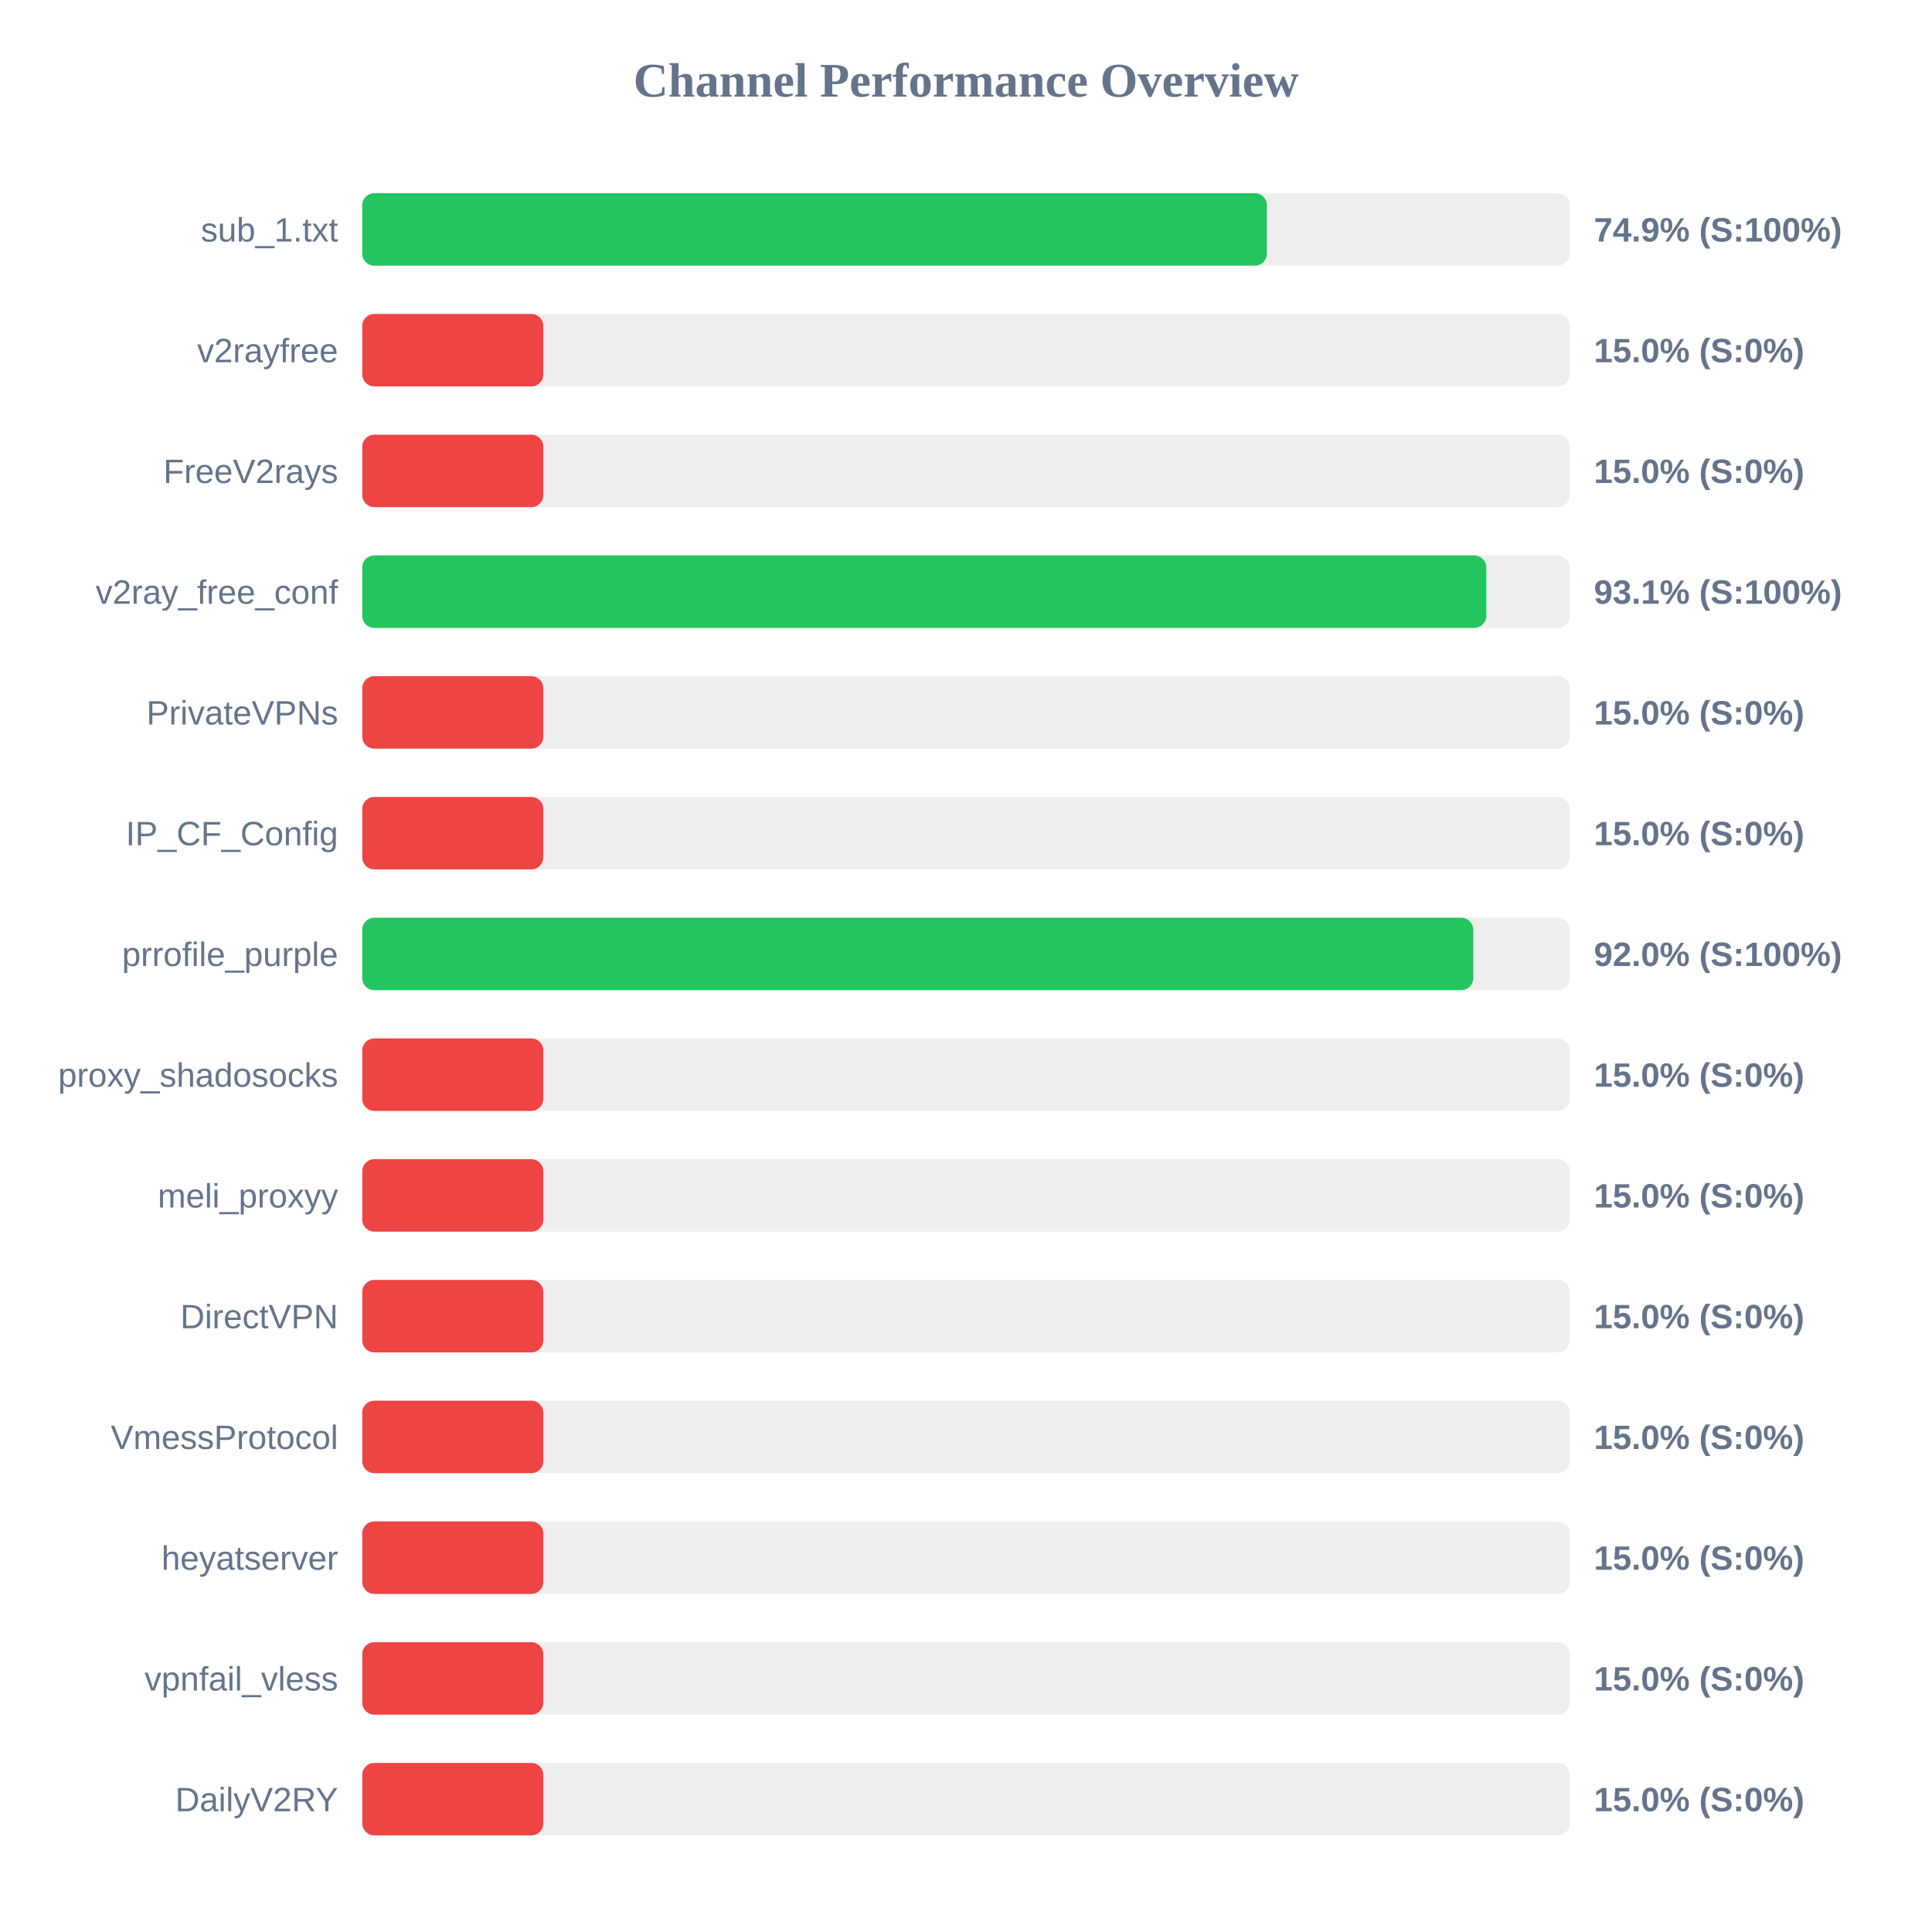
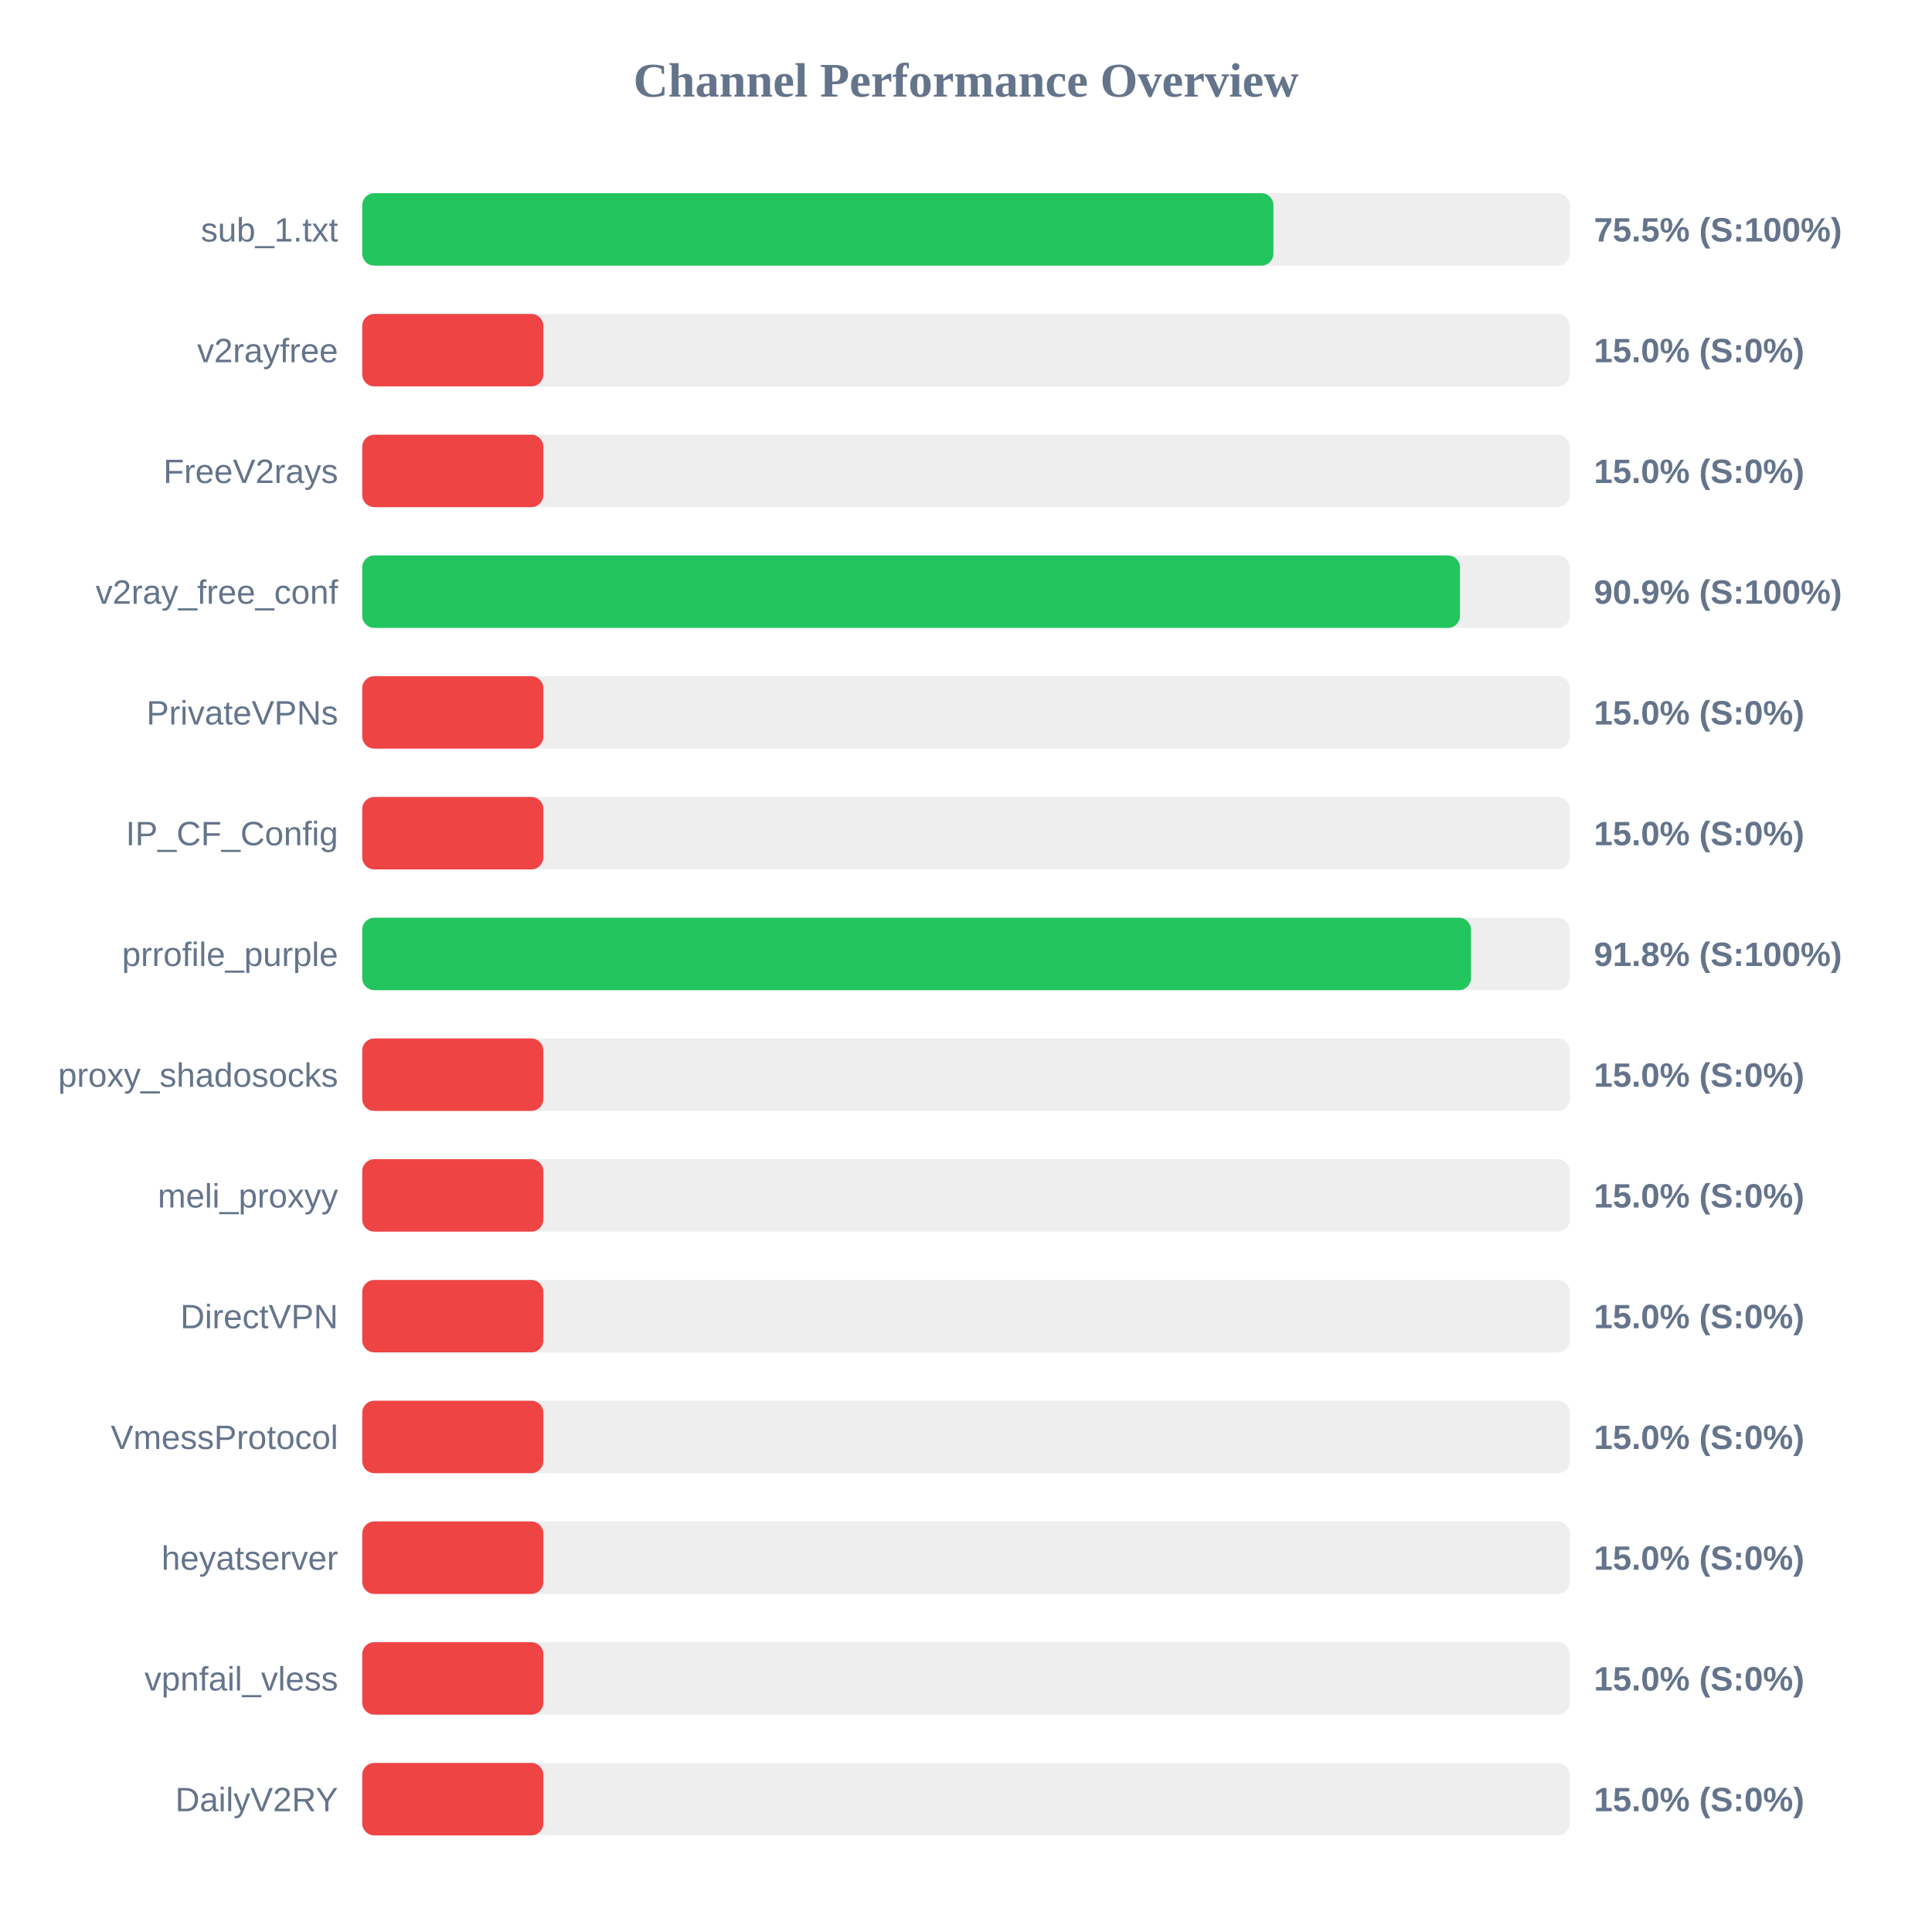
<svg xmlns="http://www.w3.org/2000/svg" width="800" height="800" version="1.1">
  <style>
        .row { font: 14px Arial; fill: #64748b; }
        .score { font: bold 14px Arial; fill: #64748b; }
    </style>
  <text x="400" y="40" text-anchor="middle" font-size="20px" font-weight="bold" fill="#64748b">Channel Performance Overview</text>
  <rect x="150" y="80" width="500" height="30" fill="#eee" rx="5" />
-   <rect x="150" y="80" width="374.6" height="30" fill="#22c55e" rx="5" />
+   <rect x="150" y="80" width="377.3" height="30" fill="#22c55e" rx="5" />
  <text x="140" y="100" text-anchor="end" class="row">sub_1.txt</text>
-   <text x="660" y="100" text-anchor="start" class="score">74.9% (S:100%)</text>
+   <text x="660" y="100" text-anchor="start" class="score">75.5% (S:100%)</text>
  <rect x="150" y="130" width="500" height="30" fill="#eee" rx="5" />
  <rect x="150" y="130" width="75.0" height="30" fill="#ef4444" rx="5" />
  <text x="140" y="150" text-anchor="end" class="row">v2rayfree</text>
  <text x="660" y="150" text-anchor="start" class="score">15.0% (S:0%)</text>
  <rect x="150" y="180" width="500" height="30" fill="#eee" rx="5" />
  <rect x="150" y="180" width="75.0" height="30" fill="#ef4444" rx="5" />
  <text x="140" y="200" text-anchor="end" class="row">FreeV2rays</text>
  <text x="660" y="200" text-anchor="start" class="score">15.0% (S:0%)</text>
  <rect x="150" y="230" width="500" height="30" fill="#eee" rx="5" />
-   <rect x="150" y="230" width="465.45" height="30" fill="#22c55e" rx="5" />
+   <rect x="150" y="230" width="454.55" height="30" fill="#22c55e" rx="5" />
  <text x="140" y="250" text-anchor="end" class="row">v2ray_free_conf</text>
-   <text x="660" y="250" text-anchor="start" class="score">93.1% (S:100%)</text>
+   <text x="660" y="250" text-anchor="start" class="score">90.9% (S:100%)</text>
  <rect x="150" y="280" width="500" height="30" fill="#eee" rx="5" />
  <rect x="150" y="280" width="75.0" height="30" fill="#ef4444" rx="5" />
  <text x="140" y="300" text-anchor="end" class="row">PrivateVPNs</text>
  <text x="660" y="300" text-anchor="start" class="score">15.0% (S:0%)</text>
  <rect x="150" y="330" width="500" height="30" fill="#eee" rx="5" />
  <rect x="150" y="330" width="75.0" height="30" fill="#ef4444" rx="5" />
  <text x="140" y="350" text-anchor="end" class="row">IP_CF_Config</text>
  <text x="660" y="350" text-anchor="start" class="score">15.0% (S:0%)</text>
  <rect x="150" y="380" width="500" height="30" fill="#eee" rx="5" />
-   <rect x="150" y="380" width="460.05" height="30" fill="#22c55e" rx="5" />
+   <rect x="150" y="380" width="459.1" height="30" fill="#22c55e" rx="5" />
  <text x="140" y="400" text-anchor="end" class="row">prrofile_purple</text>
-   <text x="660" y="400" text-anchor="start" class="score">92.0% (S:100%)</text>
+   <text x="660" y="400" text-anchor="start" class="score">91.8% (S:100%)</text>
  <rect x="150" y="430" width="500" height="30" fill="#eee" rx="5" />
  <rect x="150" y="430" width="75.0" height="30" fill="#ef4444" rx="5" />
  <text x="140" y="450" text-anchor="end" class="row">proxy_shadosocks</text>
  <text x="660" y="450" text-anchor="start" class="score">15.0% (S:0%)</text>
  <rect x="150" y="480" width="500" height="30" fill="#eee" rx="5" />
  <rect x="150" y="480" width="75.0" height="30" fill="#ef4444" rx="5" />
  <text x="140" y="500" text-anchor="end" class="row">meli_proxyy</text>
  <text x="660" y="500" text-anchor="start" class="score">15.0% (S:0%)</text>
  <rect x="150" y="530" width="500" height="30" fill="#eee" rx="5" />
  <rect x="150" y="530" width="75.0" height="30" fill="#ef4444" rx="5" />
  <text x="140" y="550" text-anchor="end" class="row">DirectVPN</text>
  <text x="660" y="550" text-anchor="start" class="score">15.0% (S:0%)</text>
  <rect x="150" y="580" width="500" height="30" fill="#eee" rx="5" />
  <rect x="150" y="580" width="75.0" height="30" fill="#ef4444" rx="5" />
  <text x="140" y="600" text-anchor="end" class="row">VmessProtocol</text>
  <text x="660" y="600" text-anchor="start" class="score">15.0% (S:0%)</text>
  <rect x="150" y="630" width="500" height="30" fill="#eee" rx="5" />
  <rect x="150" y="630" width="75.0" height="30" fill="#ef4444" rx="5" />
  <text x="140" y="650" text-anchor="end" class="row">heyatserver</text>
  <text x="660" y="650" text-anchor="start" class="score">15.0% (S:0%)</text>
  <rect x="150" y="680" width="500" height="30" fill="#eee" rx="5" />
  <rect x="150" y="680" width="75.0" height="30" fill="#ef4444" rx="5" />
  <text x="140" y="700" text-anchor="end" class="row">vpnfail_vless</text>
  <text x="660" y="700" text-anchor="start" class="score">15.0% (S:0%)</text>
  <rect x="150" y="730" width="500" height="30" fill="#eee" rx="5" />
  <rect x="150" y="730" width="75.0" height="30" fill="#ef4444" rx="5" />
  <text x="140" y="750" text-anchor="end" class="row">DailyV2RY</text>
  <text x="660" y="750" text-anchor="start" class="score">15.0% (S:0%)</text>
</svg>
